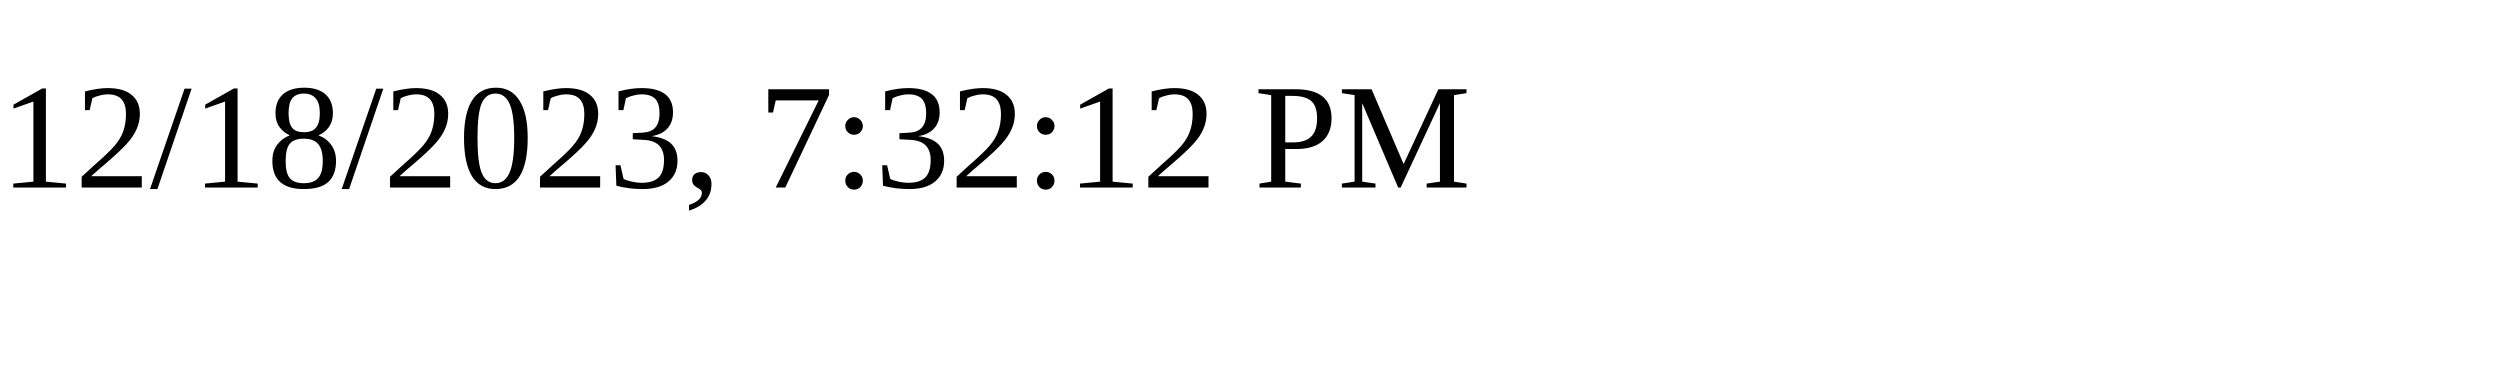
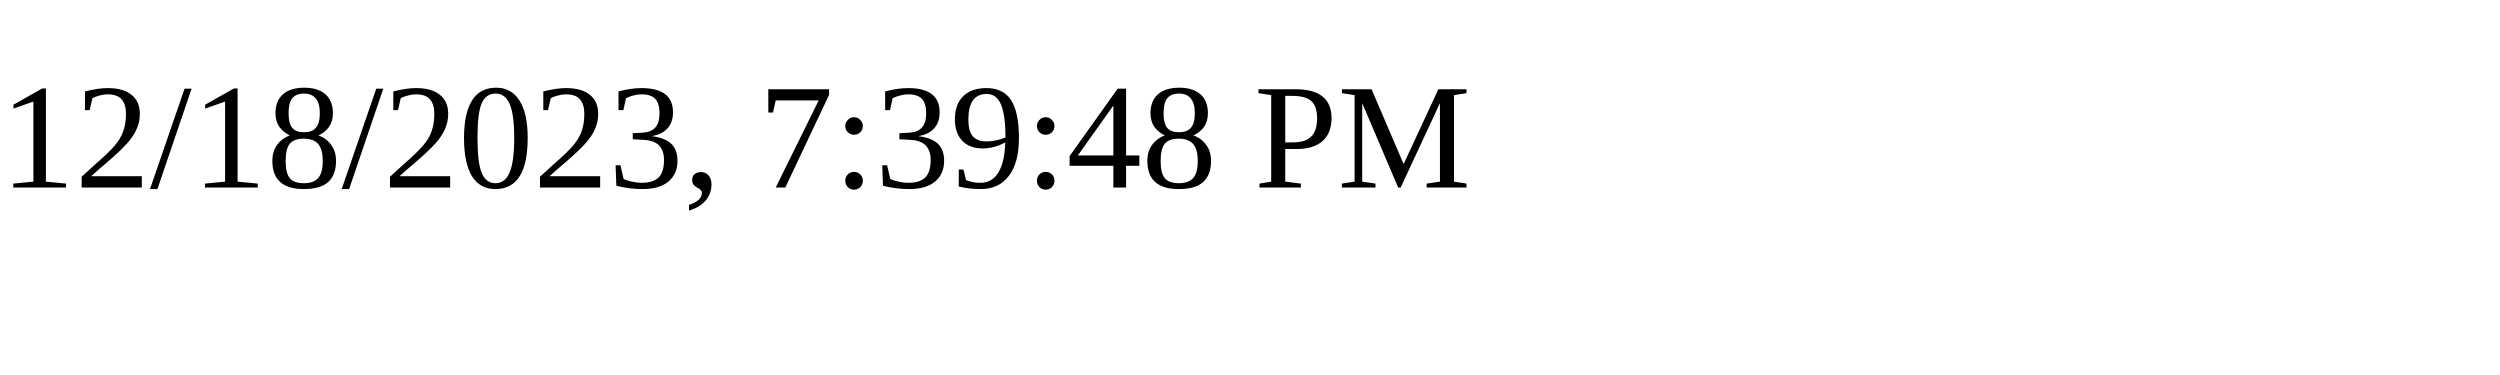
<svg xmlns="http://www.w3.org/2000/svg" height="30" width="200">
-   <text x="0" y="15">12/18/2023, 7:32:12 PM</text>
+   <text x="0" y="15">12/18/2023, 7:39:48 PM</text>
</svg>
